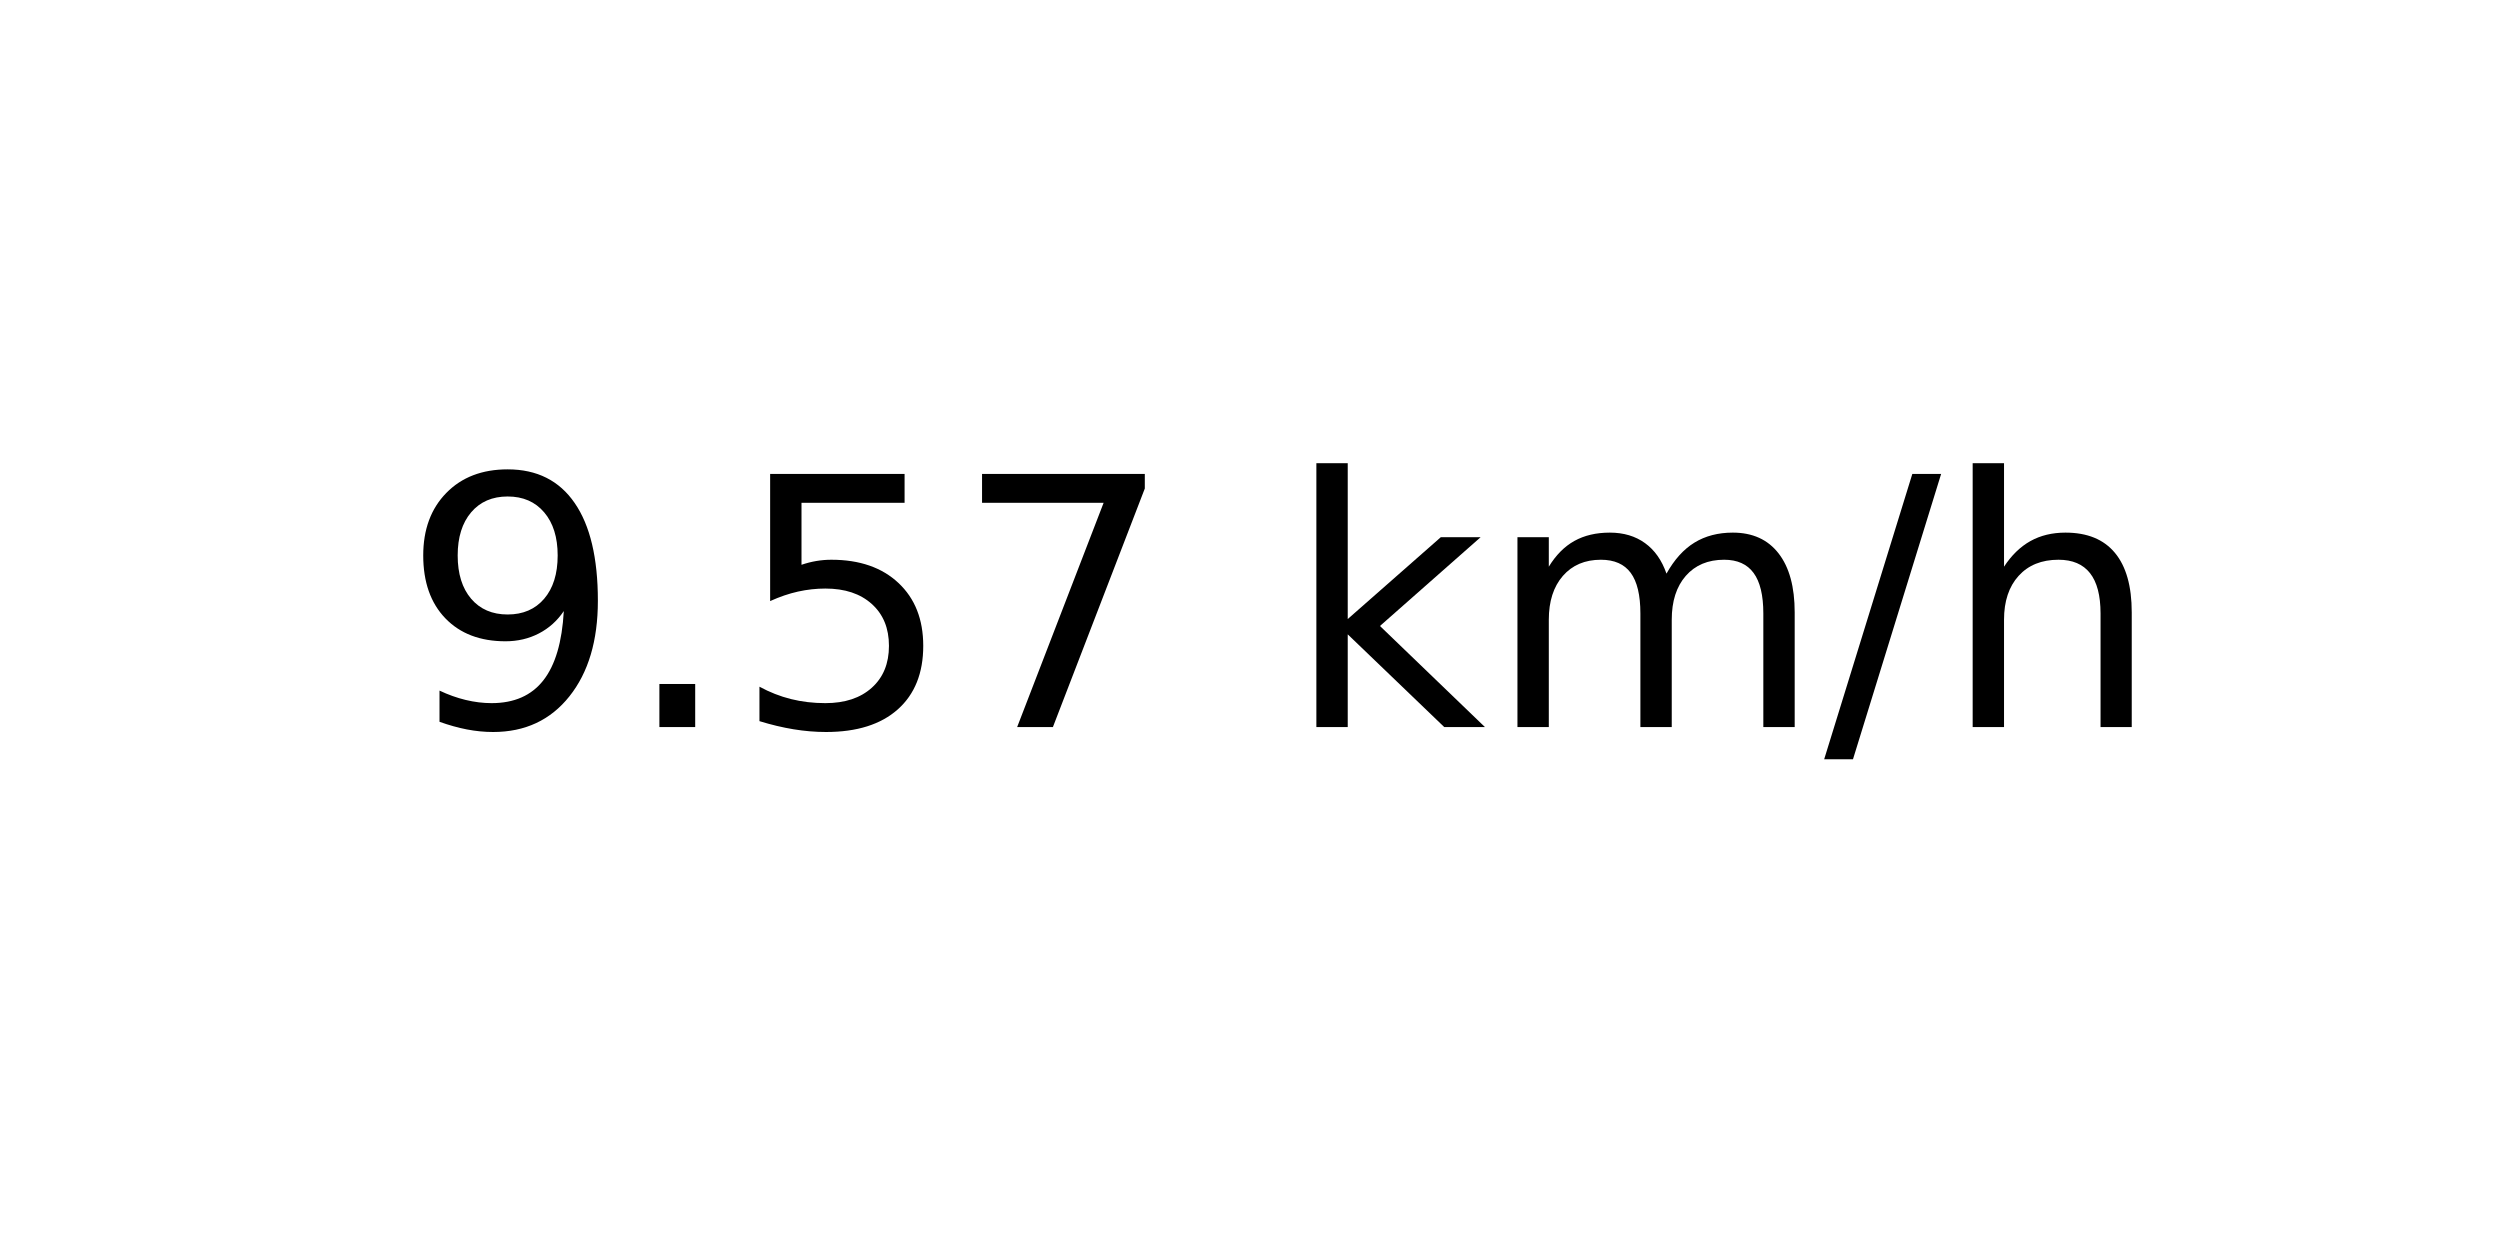
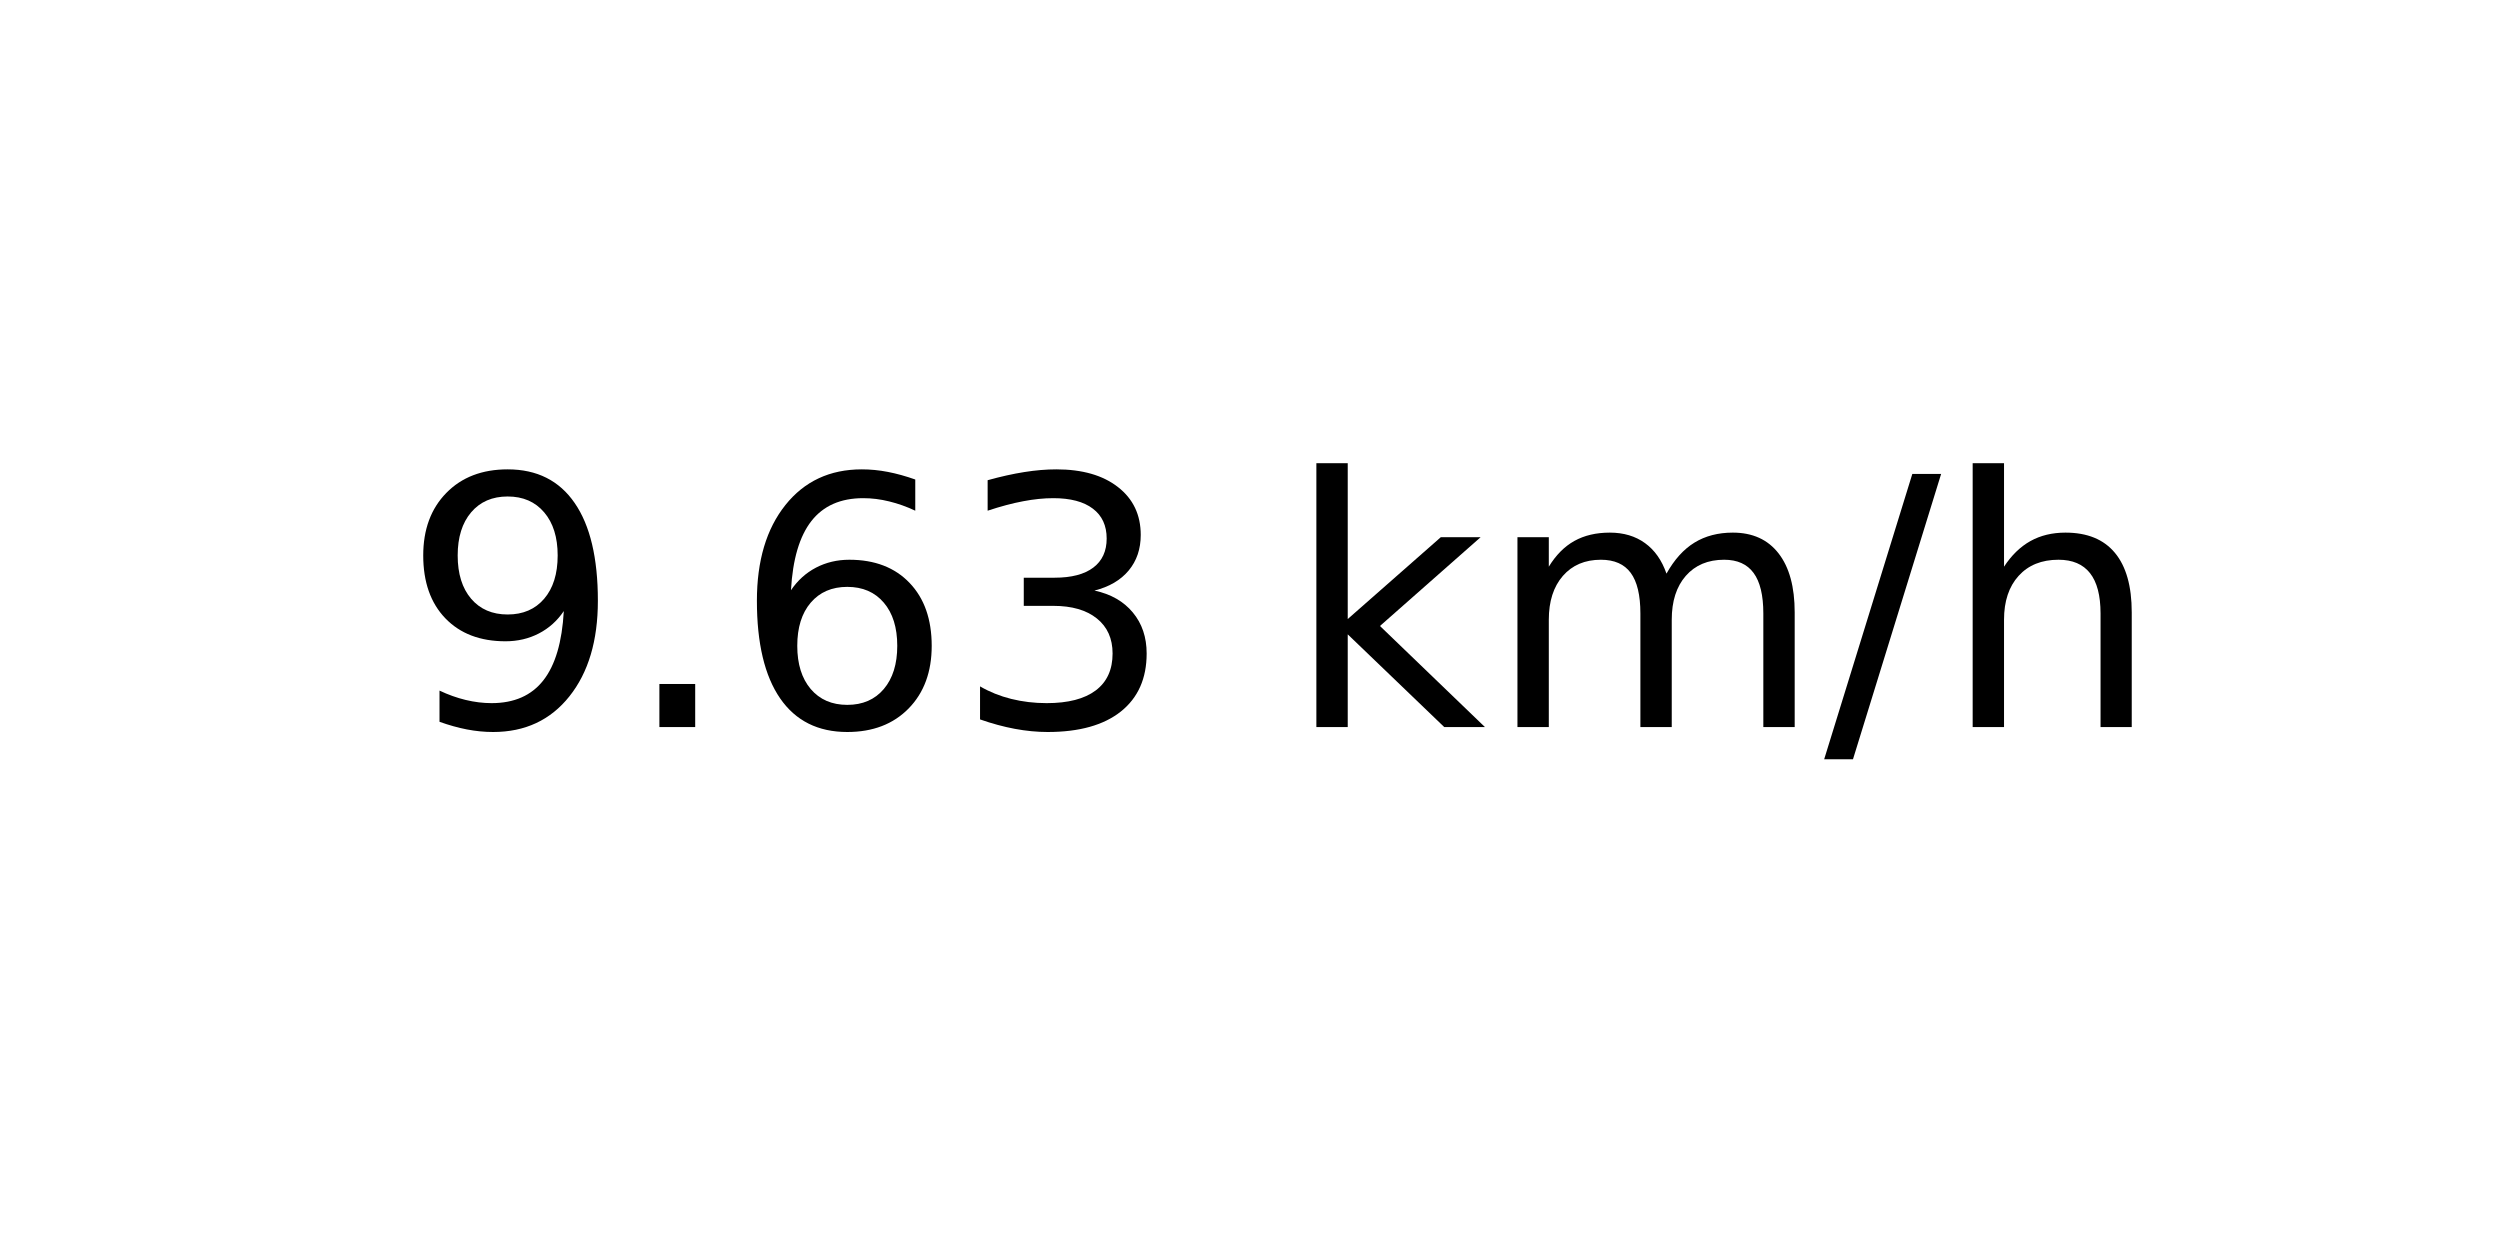
<svg xmlns="http://www.w3.org/2000/svg" xmlns:xlink="http://www.w3.org/1999/xlink" width="72pt" height="36pt" viewBox="0 0 72 36" version="1.1">
  <defs>
    <style type="text/css">*{stroke-linejoin: round; stroke-linecap: butt}</style>
  </defs>
  <g id="figure_1">
    <g id="axes_1">
      <g id="text_1">
        <g transform="translate(11.55937 20.93937) scale(0.1 -0.1)">
          <defs>
            <path id="DejaVuSans-39" d="M 703 97  L 703 672  Q 941 559 1184 500  Q 1428 441 1663 441  Q 2288 441 2617 861  Q 2947 1281 2994 2138  Q 2813 1869 2534 1725  Q 2256 1581 1919 1581  Q 1219 1581 811 2004  Q 403 2428 403 3163  Q 403 3881 828 4315  Q 1253 4750 1959 4750  Q 2769 4750 3195 4129  Q 3622 3509 3622 2328  Q 3622 1225 3098 567  Q 2575 -91 1691 -91  Q 1453 -91 1209 -44  Q 966 3 703 97  z M 1959 2075  Q 2384 2075 2632 2365  Q 2881 2656 2881 3163  Q 2881 3666 2632 3958  Q 2384 4250 1959 4250  Q 1534 4250 1286 3958  Q 1038 3666 1038 3163  Q 1038 2656 1286 2365  Q 1534 2075 1959 2075  z " transform="scale(0.015625)" />
            <path id="DejaVuSans-2e" d="M 684 794  L 1344 794  L 1344 0  L 684 0  L 684 794  z " transform="scale(0.015625)" />
-             <path id="DejaVuSans-35" d="M 691 4666  L 3169 4666  L 3169 4134  L 1269 4134  L 1269 2991  Q 1406 3038 1543 3061  Q 1681 3084 1819 3084  Q 2600 3084 3056 2656  Q 3513 2228 3513 1497  Q 3513 744 3044 326  Q 2575 -91 1722 -91  Q 1428 -91 1123 -41  Q 819 9 494 109  L 494 744  Q 775 591 1075 516  Q 1375 441 1709 441  Q 2250 441 2565 725  Q 2881 1009 2881 1497  Q 2881 1984 2565 2268  Q 2250 2553 1709 2553  Q 1456 2553 1204 2497  Q 953 2441 691 2322  L 691 4666  z " transform="scale(0.015625)" />
-             <path id="DejaVuSans-37" d="M 525 4666  L 3525 4666  L 3525 4397  L 1831 0  L 1172 0  L 2766 4134  L 525 4134  L 525 4666  z " transform="scale(0.015625)" />
+             <path id="DejaVuSans-36" d="M 2113 2584  Q 1688 2584 1439 2293  Q 1191 2003 1191 1497  Q 1191 994 1439 701  Q 1688 409 2113 409  Q 2538 409 2786 701  Q 3034 994 3034 1497  Q 3034 2003 2786 2293  Q 2538 2584 2113 2584  z M 3366 4563  L 3366 3988  Q 3128 4100 2886 4159  Q 2644 4219 2406 4219  Q 1781 4219 1451 3797  Q 1122 3375 1075 2522  Q 1259 2794 1537 2939  Q 1816 3084 2150 3084  Q 2853 3084 3261 2657  Q 3669 2231 3669 1497  Q 3669 778 3244 343  Q 2819 -91 2113 -91  Q 1303 -91 875 529  Q 447 1150 447 2328  Q 447 3434 972 4092  Q 1497 4750 2381 4750  Q 2619 4750 2861 4703  Q 3103 4656 3366 4563  z " transform="scale(0.015625)" />
+             <path id="DejaVuSans-33" d="M 2597 2516  Q 3050 2419 3304 2112  Q 3559 1806 3559 1356  Q 3559 666 3084 287  Q 2609 -91 1734 -91  Q 1441 -91 1130 -33  Q 819 25 488 141  L 488 750  Q 750 597 1062 519  Q 1375 441 1716 441  Q 2309 441 2620 675  Q 2931 909 2931 1356  Q 2931 1769 2642 2001  Q 2353 2234 1838 2234  L 1294 2234  L 1294 2753  L 1863 2753  Q 2328 2753 2575 2939  Q 2822 3125 2822 3475  Q 2822 3834 2567 4026  Q 2313 4219 1838 4219  Q 1578 4219 1281 4162  Q 984 4106 628 3988  L 628 4550  Q 988 4650 1302 4700  Q 1616 4750 1894 4750  Q 2613 4750 3031 4423  Q 3450 4097 3450 3541  Q 3450 3153 3228 2886  Q 3006 2619 2597 2516  z " transform="scale(0.015625)" />
            <path id="DejaVuSans-20" transform="scale(0.015625)" />
            <path id="DejaVuSans-6b" d="M 581 4863  L 1159 4863  L 1159 1991  L 2875 3500  L 3609 3500  L 1753 1863  L 3688 0  L 2938 0  L 1159 1709  L 1159 0  L 581 0  L 581 4863  z " transform="scale(0.015625)" />
            <path id="DejaVuSans-6d" d="M 3328 2828  Q 3544 3216 3844 3400  Q 4144 3584 4550 3584  Q 5097 3584 5394 3201  Q 5691 2819 5691 2113  L 5691 0  L 5113 0  L 5113 2094  Q 5113 2597 4934 2840  Q 4756 3084 4391 3084  Q 3944 3084 3684 2787  Q 3425 2491 3425 1978  L 3425 0  L 2847 0  L 2847 2094  Q 2847 2600 2669 2842  Q 2491 3084 2119 3084  Q 1678 3084 1418 2786  Q 1159 2488 1159 1978  L 1159 0  L 581 0  L 581 3500  L 1159 3500  L 1159 2956  Q 1356 3278 1631 3431  Q 1906 3584 2284 3584  Q 2666 3584 2933 3390  Q 3200 3197 3328 2828  z " transform="scale(0.015625)" />
            <path id="DejaVuSans-2f" d="M 1625 4666  L 2156 4666  L 531 -594  L 0 -594  L 1625 4666  z " transform="scale(0.015625)" />
            <path id="DejaVuSans-68" d="M 3513 2113  L 3513 0  L 2938 0  L 2938 2094  Q 2938 2591 2744 2837  Q 2550 3084 2163 3084  Q 1697 3084 1428 2787  Q 1159 2491 1159 1978  L 1159 0  L 581 0  L 581 4863  L 1159 4863  L 1159 2956  Q 1366 3272 1645 3428  Q 1925 3584 2291 3584  Q 2894 3584 3203 3211  Q 3513 2838 3513 2113  z " transform="scale(0.015625)" />
          </defs>
          <use xlink:href="#DejaVuSans-39" />
          <use xlink:href="#DejaVuSans-2e" x="63.623" />
-           <use xlink:href="#DejaVuSans-35" x="95.41" />
-           <use xlink:href="#DejaVuSans-37" x="159.033" />
+           <use xlink:href="#DejaVuSans-36" x="95.41" />
+           <use xlink:href="#DejaVuSans-33" x="159.033" />
          <use xlink:href="#DejaVuSans-20" x="222.656" />
          <use xlink:href="#DejaVuSans-6b" x="254.443" />
          <use xlink:href="#DejaVuSans-6d" x="312.354" />
          <use xlink:href="#DejaVuSans-2f" x="409.766" />
          <use xlink:href="#DejaVuSans-68" x="443.457" />
        </g>
      </g>
    </g>
  </g>
</svg>
